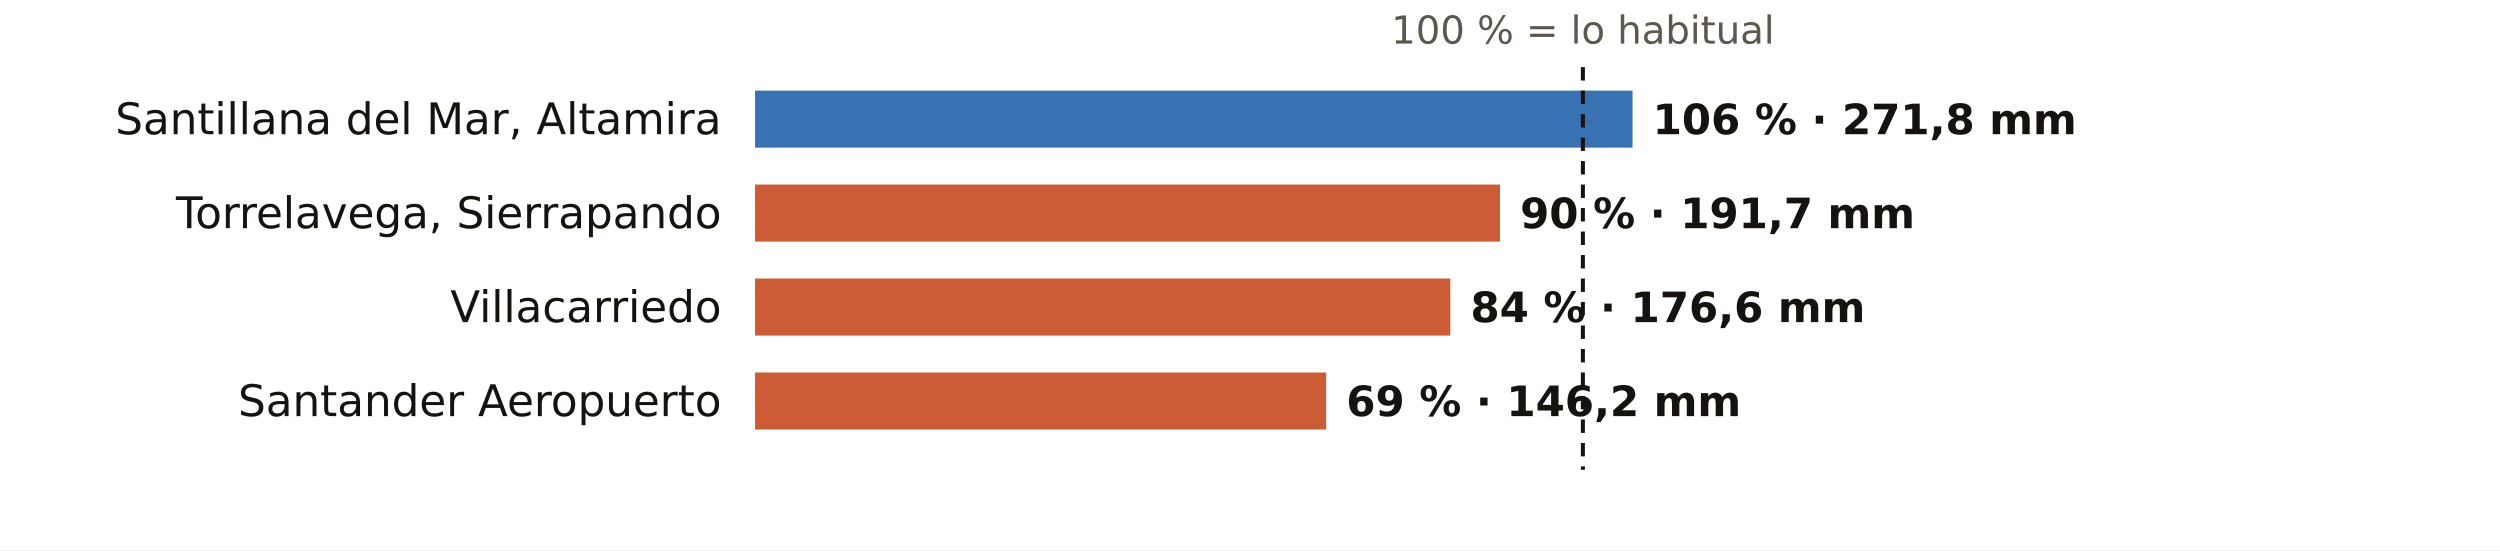
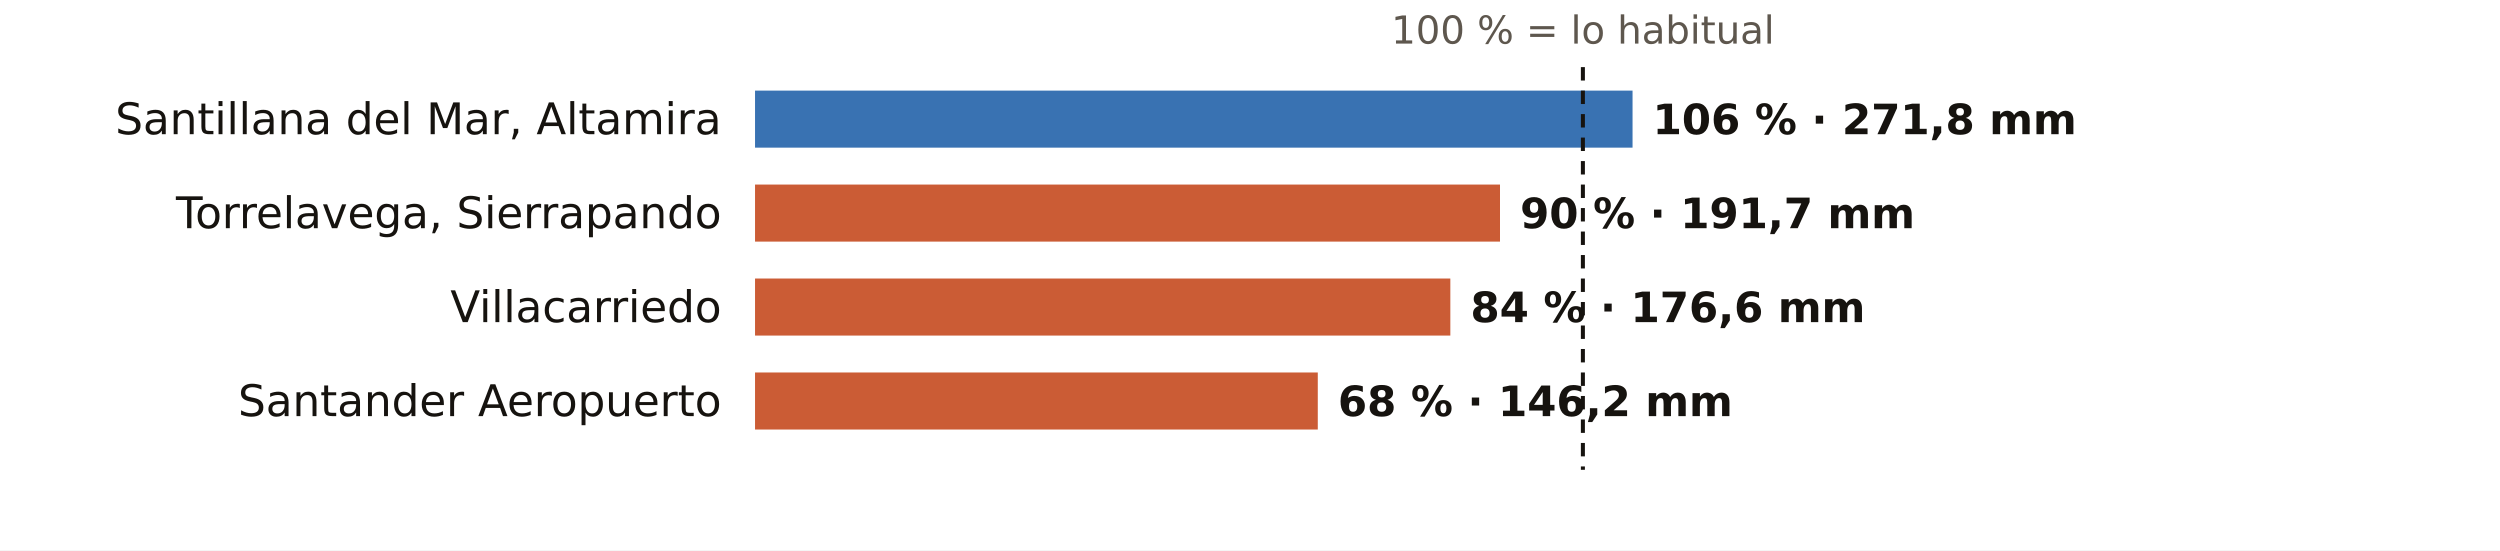
<svg xmlns="http://www.w3.org/2000/svg" viewBox="0 0 745 164" width="745" height="164" role="img" aria-label="El otoño en los pluviómetros de AEMET de Cantabria: % de lo habitual">
  <rect width="745" height="164" fill="#FFFFFF" />
  <text x="471.7" y="13.0" font-size="11.5" fill="#5E574E" text-anchor="middle" font-weight="400" font-family="Public Sans, DejaVu Sans, Arial, sans-serif">100 % = lo habitual</text>
  <text x="215.0" y="40.0" font-size="13" fill="#16130F" text-anchor="end" font-weight="500" font-family="Public Sans, DejaVu Sans, Arial, sans-serif">Santillana del Mar, Altamira</text>
  <rect x="225" y="27" width="261.5" height="17" fill="#1F5FA8" opacity="0.88" />
  <text x="492.5" y="40.0" font-size="12.5" fill="#16130F" text-anchor="start" font-weight="600" font-family="Public Sans, DejaVu Sans, Arial, sans-serif">106 % · 271,8 mm</text>
  <text x="215.0" y="68.0" font-size="13" fill="#16130F" text-anchor="end" font-weight="500" font-family="Public Sans, DejaVu Sans, Arial, sans-serif">Torrelavega, Sierrapando</text>
  <rect x="225" y="55" width="222.0" height="17" fill="#C4461A" opacity="0.88" />
  <text x="453.0" y="68.0" font-size="12.5" fill="#16130F" text-anchor="start" font-weight="600" font-family="Public Sans, DejaVu Sans, Arial, sans-serif">90 % · 191,7 mm</text>
  <text x="215.0" y="96.0" font-size="13" fill="#16130F" text-anchor="end" font-weight="500" font-family="Public Sans, DejaVu Sans, Arial, sans-serif">Villacarriedo</text>
  <rect x="225" y="83" width="207.2" height="17" fill="#C4461A" opacity="0.88" />
  <text x="438.2" y="96.0" font-size="12.5" fill="#16130F" text-anchor="start" font-weight="600" font-family="Public Sans, DejaVu Sans, Arial, sans-serif">84 % · 176,6 mm</text>
  <text x="215.0" y="124.0" font-size="13" fill="#16130F" text-anchor="end" font-weight="500" font-family="Public Sans, DejaVu Sans, Arial, sans-serif">Santander Aeropuerto</text>
-   <rect x="225" y="111" width="170.2" height="17" fill="#C4461A" opacity="0.88" />
-   <text x="401.2" y="124.0" font-size="12.5" fill="#16130F" text-anchor="start" font-weight="600" font-family="Public Sans, DejaVu Sans, Arial, sans-serif">69 % · 146,2 mm</text>
+   <rect x="225" y="111" width="167.7" height="17" fill="#C4461A" opacity="0.88" />
+   <text x="398.7" y="124.0" font-size="12.5" fill="#16130F" text-anchor="start" font-weight="600" font-family="Public Sans, DejaVu Sans, Arial, sans-serif">68 % · 146,2 mm</text>
  <line x1="471.7" x2="471.7" y1="20" y2="140" stroke="#16130F" stroke-width="1.2" stroke-dasharray="4 3" />
</svg>
